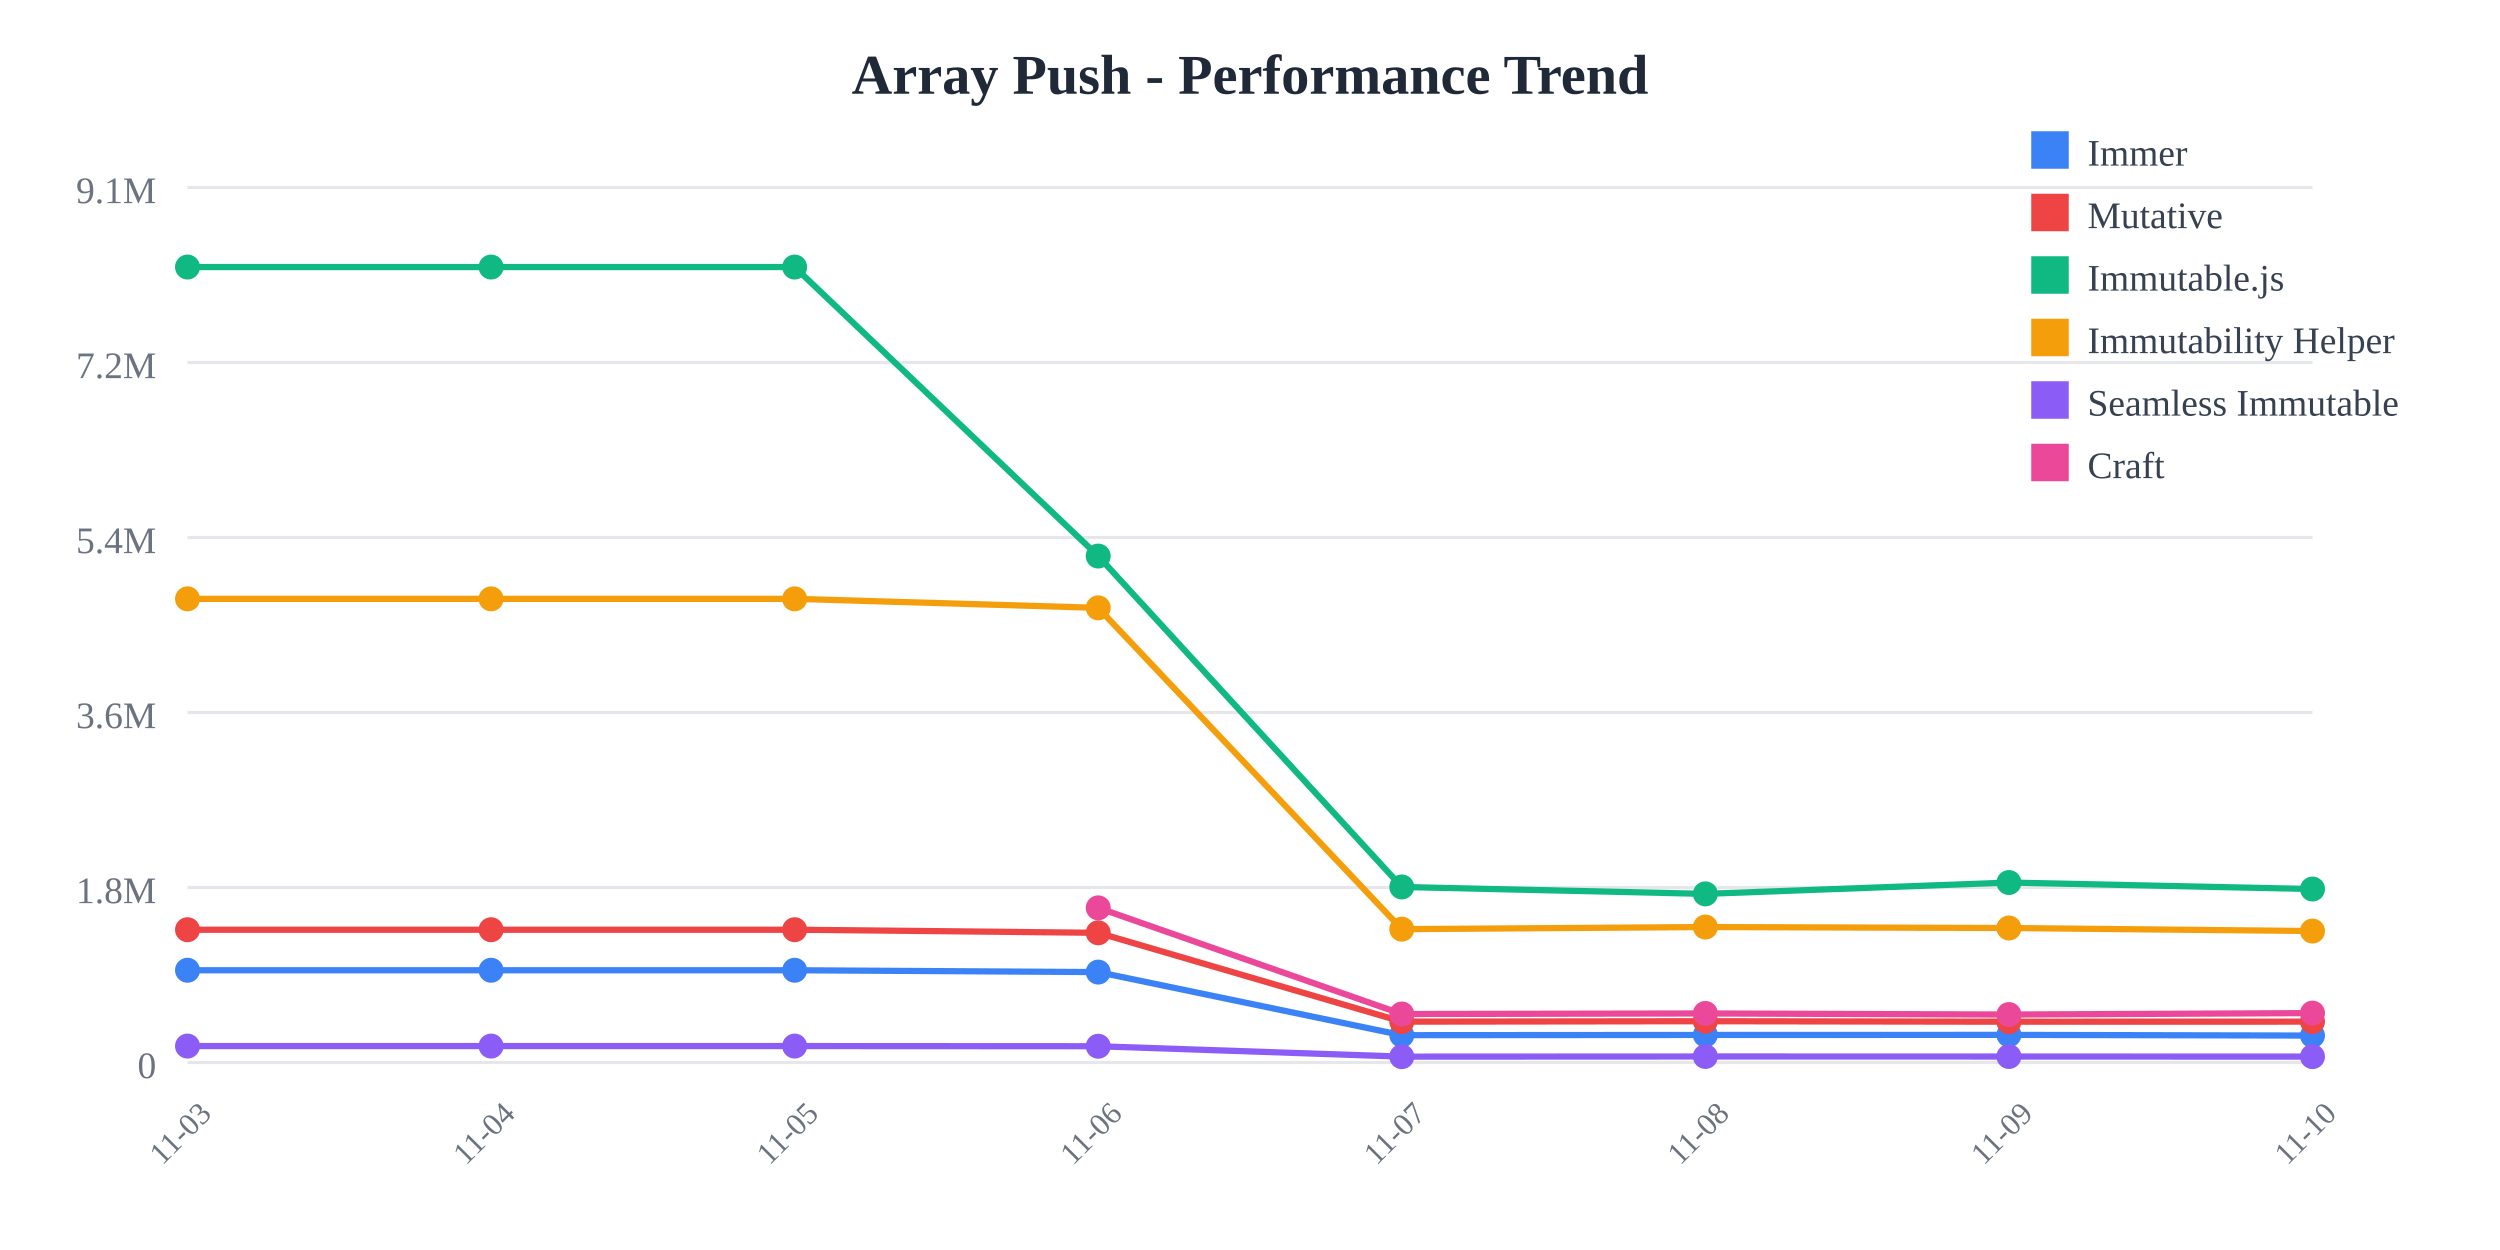
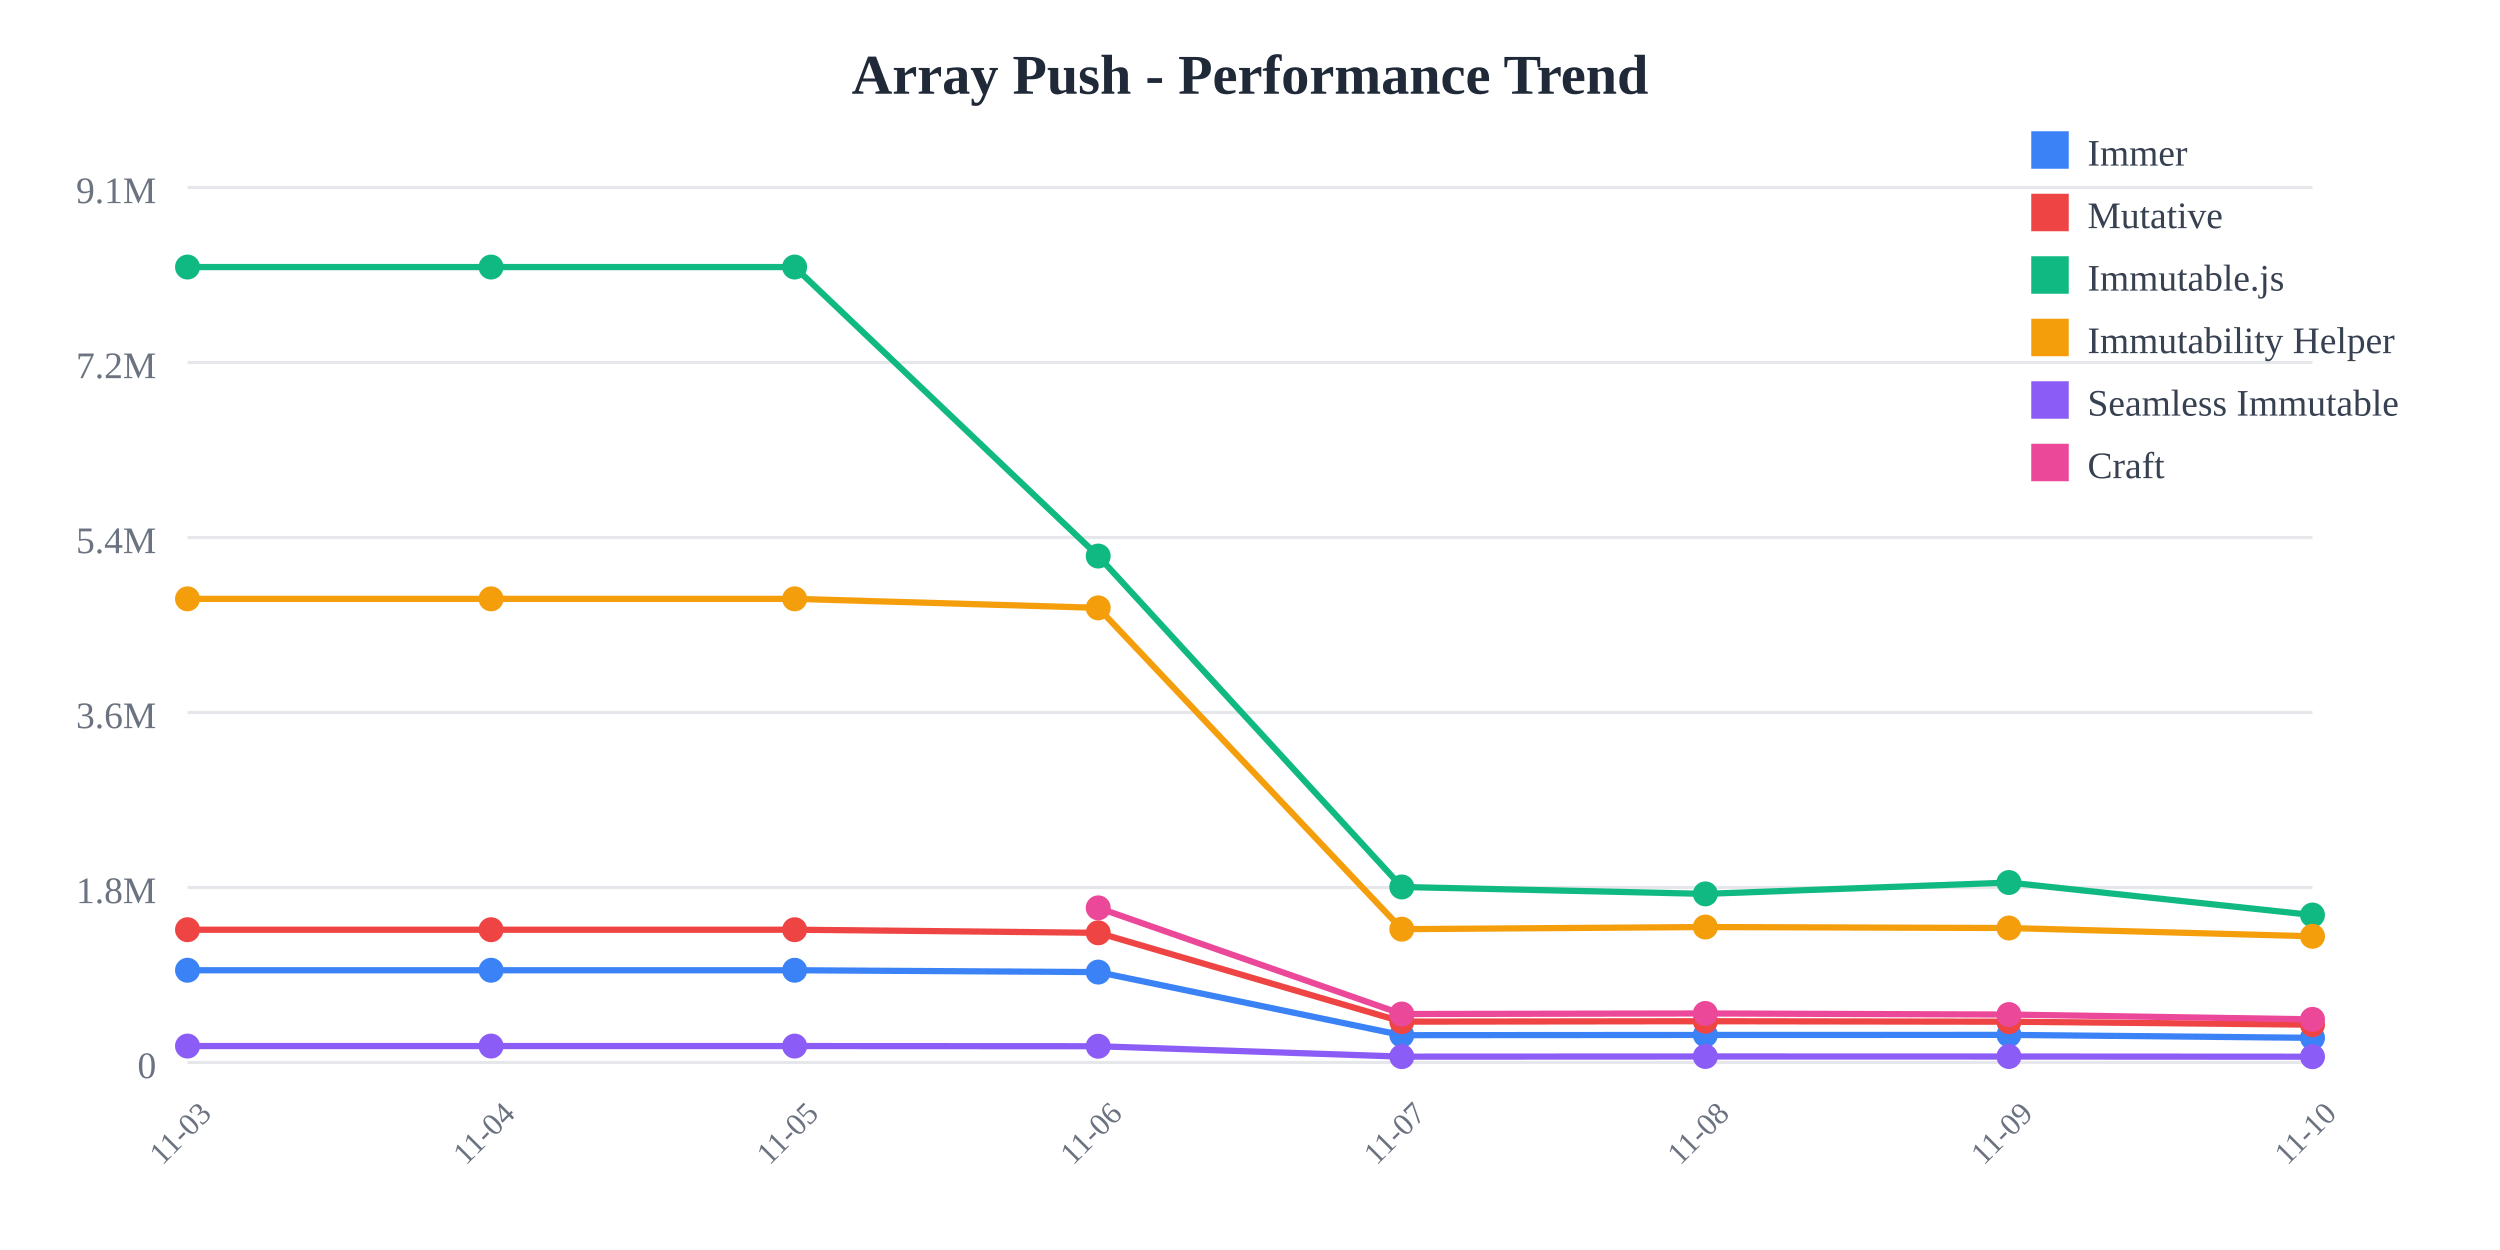
<svg xmlns="http://www.w3.org/2000/svg" width="800" height="400">
  <rect width="800" height="400" fill="white" />
  <text x="400" y="30" text-anchor="middle" font-size="18" font-weight="bold" fill="#1f2937">
    Array Push - Performance Trend
  </text>
  <line x1="60" y1="60" x2="740" y2="60" stroke="#e5e7eb" stroke-width="1" />
  <text x="50" y="65" text-anchor="end" font-size="12" fill="#6b7280">
    9.1M
  </text>
  <line x1="60" y1="116" x2="740" y2="116" stroke="#e5e7eb" stroke-width="1" />
  <text x="50" y="121" text-anchor="end" font-size="12" fill="#6b7280">
    7.2M
  </text>
  <line x1="60" y1="172" x2="740" y2="172" stroke="#e5e7eb" stroke-width="1" />
  <text x="50" y="177" text-anchor="end" font-size="12" fill="#6b7280">
    5.4M
  </text>
  <line x1="60" y1="228" x2="740" y2="228" stroke="#e5e7eb" stroke-width="1" />
  <text x="50" y="233" text-anchor="end" font-size="12" fill="#6b7280">
    3.6M
  </text>
  <line x1="60" y1="284" x2="740" y2="284" stroke="#e5e7eb" stroke-width="1" />
  <text x="50" y="289" text-anchor="end" font-size="12" fill="#6b7280">
    1.8M
  </text>
  <line x1="60" y1="340" x2="740" y2="340" stroke="#e5e7eb" stroke-width="1" />
  <text x="50" y="345" text-anchor="end" font-size="12" fill="#6b7280">
    0
  </text>
  <text x="60" y="365" text-anchor="middle" font-size="10" fill="#6b7280" transform="rotate(-45, 60, 365)">
    11-03
  </text>
  <text x="157.143" y="365" text-anchor="middle" font-size="10" fill="#6b7280" transform="rotate(-45, 157.1429, 365)">
    11-04
  </text>
  <text x="254.286" y="365" text-anchor="middle" font-size="10" fill="#6b7280" transform="rotate(-45, 254.2857, 365)">
    11-05
  </text>
  <text x="351.429" y="365" text-anchor="middle" font-size="10" fill="#6b7280" transform="rotate(-45, 351.4286, 365)">
    11-06
  </text>
  <text x="448.571" y="365" text-anchor="middle" font-size="10" fill="#6b7280" transform="rotate(-45, 448.5714, 365)">
    11-07
  </text>
  <text x="545.714" y="365" text-anchor="middle" font-size="10" fill="#6b7280" transform="rotate(-45, 545.7143, 365)">
    11-08
  </text>
  <text x="642.857" y="365" text-anchor="middle" font-size="10" fill="#6b7280" transform="rotate(-45, 642.8571, 365)">
    11-09
  </text>
  <text x="740" y="365" text-anchor="middle" font-size="10" fill="#6b7280" transform="rotate(-45, 740, 365)">
    11-10
  </text>
-   <polyline points="60,310.479 157.143,310.479 254.286,310.479 351.429,311.069 448.571,331.256 545.714,331.184 642.857,331.161 740,331.381" fill="none" stroke="#3b82f6" stroke-width="2" />
+   <polyline points="60,310.479 157.143,310.479 254.286,310.479 351.429,311.069 448.571,331.256 545.714,331.184 642.857,331.161 740,332.108" fill="none" stroke="#3b82f6" stroke-width="2" />
  <circle cx="60" cy="310.479" r="4" fill="#3b82f6" />
  <circle cx="157.143" cy="310.479" r="4" fill="#3b82f6" />
  <circle cx="254.286" cy="310.479" r="4" fill="#3b82f6" />
  <circle cx="351.429" cy="311.069" r="4" fill="#3b82f6" />
  <circle cx="448.571" cy="331.256" r="4" fill="#3b82f6" />
  <circle cx="545.714" cy="331.184" r="4" fill="#3b82f6" />
  <circle cx="642.857" cy="331.161" r="4" fill="#3b82f6" />
-   <circle cx="740" cy="331.381" r="4" fill="#3b82f6" />
-   <polyline points="60,297.508 157.143,297.508 254.286,297.508 351.429,298.5 448.571,326.924 545.714,326.792 642.857,326.947 740,326.922" fill="none" stroke="#ef4444" stroke-width="2" />
+   <circle cx="740" cy="332.108" r="4" fill="#3b82f6" />
+   <polyline points="60,297.508 157.143,297.508 254.286,297.508 351.429,298.5 448.571,326.924 545.714,326.792 642.857,326.947 740,327.901" fill="none" stroke="#ef4444" stroke-width="2" />
  <circle cx="60" cy="297.508" r="4" fill="#ef4444" />
  <circle cx="157.143" cy="297.508" r="4" fill="#ef4444" />
  <circle cx="254.286" cy="297.508" r="4" fill="#ef4444" />
  <circle cx="351.429" cy="298.5" r="4" fill="#ef4444" />
  <circle cx="448.571" cy="326.924" r="4" fill="#ef4444" />
  <circle cx="545.714" cy="326.792" r="4" fill="#ef4444" />
  <circle cx="642.857" cy="326.947" r="4" fill="#ef4444" />
-   <circle cx="740" cy="326.922" r="4" fill="#ef4444" />
-   <polyline points="60,85.455 157.143,85.455 254.286,85.455 351.429,177.941 448.571,283.83 545.714,286.042 642.857,282.413 740,284.492" fill="none" stroke="#10b981" stroke-width="2" />
+   <circle cx="740" cy="327.901" r="4" fill="#ef4444" />
+   <polyline points="60,85.455 157.143,85.455 254.286,85.455 351.429,177.941 448.571,283.83 545.714,286.042 642.857,282.413 740,292.809" fill="none" stroke="#10b981" stroke-width="2" />
  <circle cx="60" cy="85.455" r="4" fill="#10b981" />
  <circle cx="157.143" cy="85.455" r="4" fill="#10b981" />
  <circle cx="254.286" cy="85.455" r="4" fill="#10b981" />
  <circle cx="351.429" cy="177.941" r="4" fill="#10b981" />
  <circle cx="448.571" cy="283.83" r="4" fill="#10b981" />
  <circle cx="545.714" cy="286.042" r="4" fill="#10b981" />
  <circle cx="642.857" cy="282.413" r="4" fill="#10b981" />
-   <circle cx="740" cy="284.492" r="4" fill="#10b981" />
-   <polyline points="60,191.631 157.143,191.631 254.286,191.631 351.429,194.514 448.571,297.333 545.714,296.652 642.857,296.963 740,297.933" fill="none" stroke="#f59e0b" stroke-width="2" />
+   <circle cx="740" cy="292.809" r="4" fill="#10b981" />
+   <polyline points="60,191.631 157.143,191.631 254.286,191.631 351.429,194.514 448.571,297.333 545.714,296.652 642.857,296.963 740,299.62" fill="none" stroke="#f59e0b" stroke-width="2" />
  <circle cx="60" cy="191.631" r="4" fill="#f59e0b" />
  <circle cx="157.143" cy="191.631" r="4" fill="#f59e0b" />
  <circle cx="254.286" cy="191.631" r="4" fill="#f59e0b" />
  <circle cx="351.429" cy="194.514" r="4" fill="#f59e0b" />
  <circle cx="448.571" cy="297.333" r="4" fill="#f59e0b" />
  <circle cx="545.714" cy="296.652" r="4" fill="#f59e0b" />
  <circle cx="642.857" cy="296.963" r="4" fill="#f59e0b" />
-   <circle cx="740" cy="297.933" r="4" fill="#f59e0b" />
-   <polyline points="60,334.743 157.143,334.743 254.286,334.743 351.429,334.798 448.571,338.124 545.714,338.075 642.857,338.084 740,338.121" fill="none" stroke="#8b5cf6" stroke-width="2" />
+   <circle cx="740" cy="299.62" r="4" fill="#f59e0b" />
+   <polyline points="60,334.743 157.143,334.743 254.286,334.743 351.429,334.798 448.571,338.124 545.714,338.075 642.857,338.084 740,338.148" fill="none" stroke="#8b5cf6" stroke-width="2" />
  <circle cx="60" cy="334.743" r="4" fill="#8b5cf6" />
  <circle cx="157.143" cy="334.743" r="4" fill="#8b5cf6" />
  <circle cx="254.286" cy="334.743" r="4" fill="#8b5cf6" />
  <circle cx="351.429" cy="334.798" r="4" fill="#8b5cf6" />
  <circle cx="448.571" cy="338.124" r="4" fill="#8b5cf6" />
  <circle cx="545.714" cy="338.075" r="4" fill="#8b5cf6" />
  <circle cx="642.857" cy="338.084" r="4" fill="#8b5cf6" />
-   <circle cx="740" cy="338.121" r="4" fill="#8b5cf6" />
-   <polyline points="351.429,290.513 448.571,324.486 545.714,324.305 642.857,324.654 740,324.194" fill="none" stroke="#ec4899" stroke-width="2" />
+   <circle cx="740" cy="338.148" r="4" fill="#8b5cf6" />
+   <polyline points="351.429,290.513 448.571,324.486 545.714,324.305 642.857,324.654 740,326.196" fill="none" stroke="#ec4899" stroke-width="2" />
  <circle cx="351.429" cy="290.513" r="4" fill="#ec4899" />
  <circle cx="448.571" cy="324.486" r="4" fill="#ec4899" />
  <circle cx="545.714" cy="324.305" r="4" fill="#ec4899" />
  <circle cx="642.857" cy="324.654" r="4" fill="#ec4899" />
-   <circle cx="740" cy="324.194" r="4" fill="#ec4899" />
+   <circle cx="740" cy="326.196" r="4" fill="#ec4899" />
  <rect x="650" y="42" width="12" height="12" fill="#3b82f6" />
  <text x="668" y="53" font-size="12" fill="#374151">Immer</text>
  <rect x="650" y="62" width="12" height="12" fill="#ef4444" />
  <text x="668" y="73" font-size="12" fill="#374151">Mutative</text>
  <rect x="650" y="82" width="12" height="12" fill="#10b981" />
  <text x="668" y="93" font-size="12" fill="#374151">Immutable.js</text>
  <rect x="650" y="102" width="12" height="12" fill="#f59e0b" />
  <text x="668" y="113" font-size="12" fill="#374151">Immutability Helper</text>
  <rect x="650" y="122" width="12" height="12" fill="#8b5cf6" />
  <text x="668" y="133" font-size="12" fill="#374151">Seamless Immutable</text>
  <rect x="650" y="142" width="12" height="12" fill="#ec4899" />
  <text x="668" y="153" font-size="12" fill="#374151">Craft</text>
</svg>
